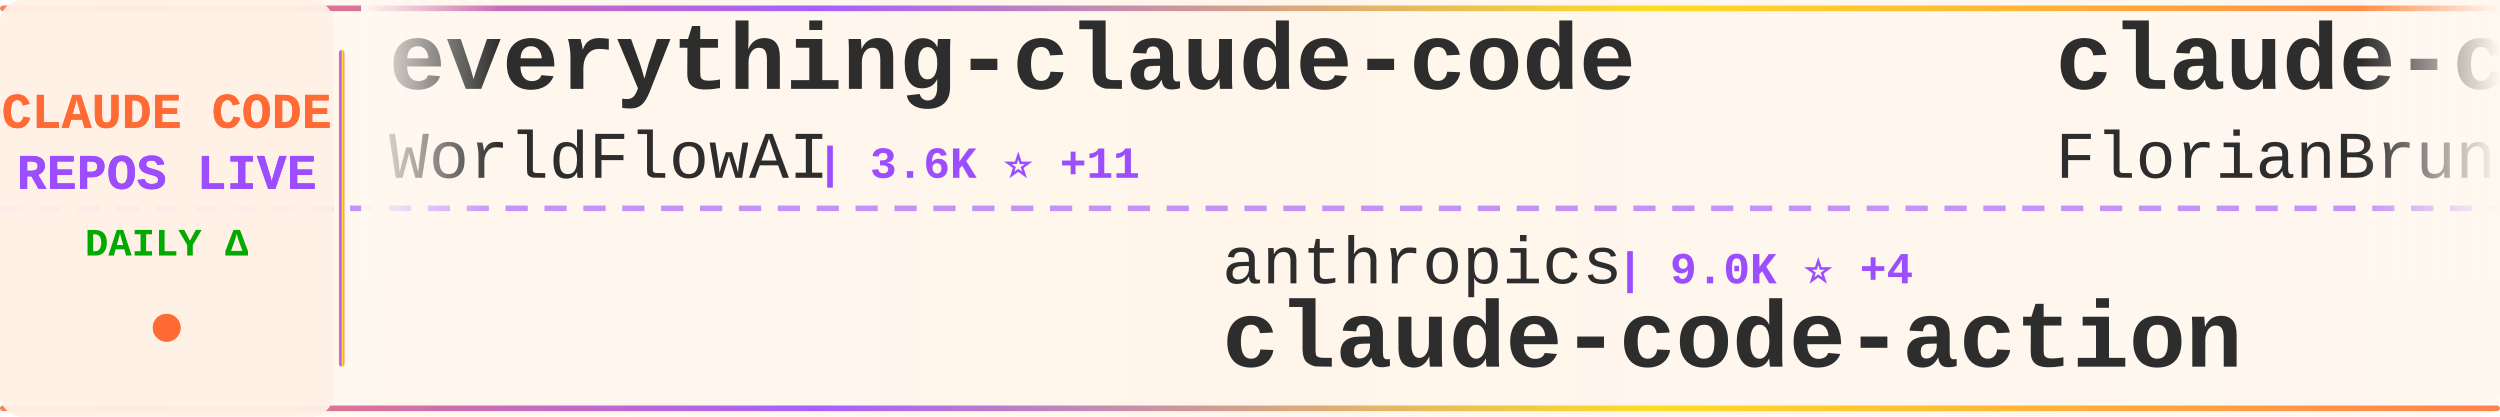
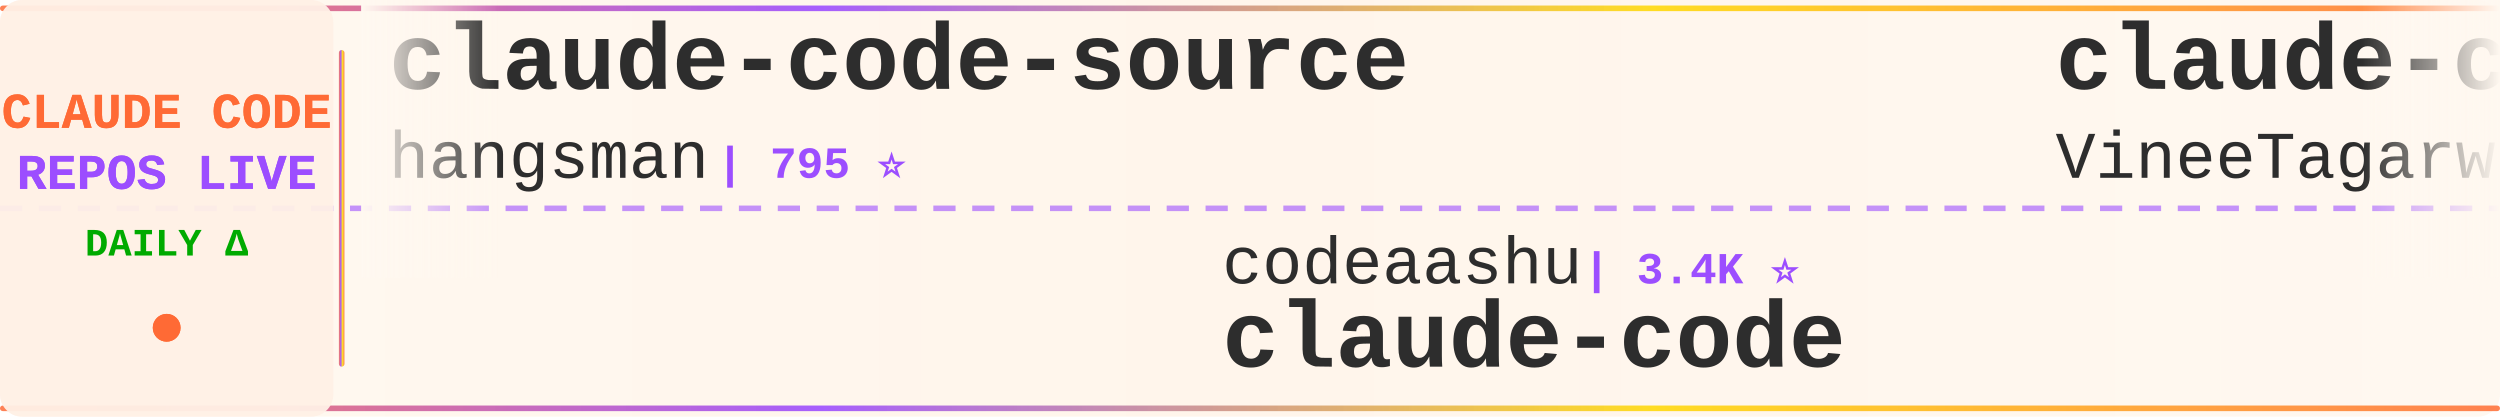
<svg xmlns="http://www.w3.org/2000/svg" width="900" height="150">
  <defs>
    <linearGradient id="tickerBg" x1="0%" y1="0%" x2="100%" y2="0%">
      <stop offset="0%" style="stop-color:#fff8f0;stop-opacity:0.98" />
      <stop offset="50%" style="stop-color:#fff5eb;stop-opacity:1" />
      <stop offset="100%" style="stop-color:#fff8f0;stop-opacity:0.98" />
    </linearGradient>
    <linearGradient id="borderGrad" x1="0%" y1="0%" x2="100%" y2="0%">
      <stop offset="0%" style="stop-color:#FF6B35;stop-opacity:0.85">
        <animate attributeName="stop-opacity" values="0.85;1;0.85" dur="2s" repeatCount="indefinite" />
      </stop>
      <stop offset="33%" style="stop-color:#9C4EFF;stop-opacity:0.9">
        <animate attributeName="stop-opacity" values="0.9;1;0.9" dur="2.2s" repeatCount="indefinite" />
      </stop>
      <stop offset="66%" style="stop-color:#FFD700;stop-opacity:0.85">
        <animate attributeName="stop-opacity" values="0.85;1;0.85" dur="1.8s" repeatCount="indefinite" />
      </stop>
      <stop offset="100%" style="stop-color:#FF6B35;stop-opacity:0.85">
        <animate attributeName="stop-opacity" values="0.85;1;0.85" dur="2s" repeatCount="indefinite" />
      </stop>
    </linearGradient>
    <filter id="textGlow">
      <feGaussianBlur stdDeviation="0.15" result="coloredBlur" />
      <feMerge>
        <feMergeNode in="coloredBlur" />
        <feMergeNode in="SourceGraphic" />
      </feMerge>
    </filter>
    <filter id="metricGlow">
      <feGaussianBlur stdDeviation="0.2" result="coloredBlur" />
      <feMerge>
        <feMergeNode in="coloredBlur" />
        <feMergeNode in="SourceGraphic" />
      </feMerge>
    </filter>
    <linearGradient id="leftFade" x1="0%" y1="0%" x2="100%" y2="0%">
      <stop offset="0%" style="stop-color:#fff8f0;stop-opacity:1" />
      <stop offset="100%" style="stop-color:#fff8f0;stop-opacity:0" />
    </linearGradient>
    <linearGradient id="rightFade" x1="0%" y1="0%" x2="100%" y2="0%">
      <stop offset="0%" style="stop-color:#fff8f0;stop-opacity:0" />
      <stop offset="100%" style="stop-color:#fff8f0;stop-opacity:1" />
    </linearGradient>
  </defs>
  <rect width="900" height="150" fill="url(#tickerBg)" rx="8" />
  <rect x="0" y="2" width="900" height="2" fill="url(#borderGrad)" rx="1" />
  <rect x="0" y="146" width="900" height="2" fill="url(#borderGrad)" rx="1" />
  <line x1="0" y1="75" x2="900" y2="75" stroke="#9C4EFF" stroke-width="2" stroke-dasharray="8 6" opacity="0.6" />
  <rect x="0" y="0" width="120" height="150" fill="#fff0e6" opacity="0.95" rx="8" />
  <text x="60" y="46" font-family="'Courier New', monospace" font-size="18" font-weight="bold" fill="#FF6B35" text-anchor="middle" filter="url(#textGlow)">
    CLAUDE CODE
  </text>
  <text x="60" y="68" font-family="'Courier New', monospace" font-size="18" font-weight="bold" fill="#9C4EFF" text-anchor="middle" filter="url(#textGlow)">
    REPOS LIVE
  </text>
  <text x="60" y="92" font-family="'Courier New', monospace" font-size="14" font-weight="bold" fill="#00aa00" text-anchor="middle">
    DAILY Δ
  </text>
  <circle cx="60" cy="118" r="5" fill="#FF6B35" filter="url(#metricGlow)">
    <animate attributeName="r" values="4;6;4" dur="1.5s" repeatCount="indefinite" />
    <animate attributeName="opacity" values="0.6;1;0.6" dur="1.5s" repeatCount="indefinite" />
  </circle>
  <rect x="122" y="18" width="2" height="114" fill="url(#borderGrad)" rx="1" />
  <clipPath id="tickerClip">
    <rect x="130" y="0" width="770" height="150" />
  </clipPath>
  <g clip-path="url(#tickerClip)">
    <g id="tickerItems">
      <animateTransform attributeName="transform" attributeType="XML" type="translate" from="0 0" to="-3000 0" dur="54s" repeatCount="indefinite" />
      <g transform="translate(0, 0)">
-         <text x="140" y="32" font-family="'Courier New', monospace" font-size="34" font-weight="bold" fill="#2d2d2d">everything-claude-code</text>
-         <text x="140" y="64" font-family="'Courier New', monospace" font-size="24" font-weight="normal" fill="#2d2d2d" opacity="1.0">WorldFlowAI</text>
-         <text x="294" y="64" font-family="'Courier New', monospace" font-size="16" font-weight="bold" fill="#9C4EFF"> | 3.6K ⭐ +11</text>
+         <text x="140" y="32" font-family="'Courier New', monospace" font-size="34" font-weight="bold" fill="#2d2d2d">claude-code-source</text>
+         <text x="140" y="64" font-family="'Courier New', monospace" font-size="24" font-weight="normal" fill="#2d2d2d" opacity="1.0">hangsman</text>
+         <text x="258" y="64" font-family="'Courier New', monospace" font-size="16" font-weight="bold" fill="#9C4EFF"> | 795 ⭐</text>
      </g>
      <g transform="translate(300, 0)">
-         <text x="140" y="102" font-family="'Courier New', monospace" font-size="24" font-weight="normal" fill="#2d2d2d" opacity="1.0">anthropics</text>
-         <text x="282" y="102" font-family="'Courier New', monospace" font-size="16" font-weight="bold" fill="#9C4EFF"> | 9.0K ⭐ +4</text>
-         <text x="140" y="132" font-family="'Courier New', monospace" font-size="34" font-weight="bold" fill="#2d2d2d">claude-code-action</text>
+         <text x="140" y="102" font-family="'Courier New', monospace" font-size="24" font-weight="normal" fill="#2d2d2d" opacity="1.0">codeaashu</text>
+         <text x="270" y="102" font-family="'Courier New', monospace" font-size="16" font-weight="bold" fill="#9C4EFF"> | 3.4K ⭐</text>
+         <text x="140" y="132" font-family="'Courier New', monospace" font-size="34" font-weight="bold" fill="#2d2d2d">claude-code</text>
      </g>
      <g transform="translate(600, 0)">
-         <text x="140" y="32" font-family="'Courier New', monospace" font-size="34" font-weight="bold" fill="#2d2d2d">claude-code-ultimate-gui...</text>
-         <text x="140" y="64" font-family="'Courier New', monospace" font-size="24" font-weight="normal" fill="#2d2d2d" opacity="1.0">FlorianBruniaux</text>
-         <text x="342" y="64" font-family="'Courier New', monospace" font-size="16" font-weight="bold" fill="#9C4EFF"> | 6.0K ⭐</text>
+         <text x="140" y="32" font-family="'Courier New', monospace" font-size="34" font-weight="bold" fill="#2d2d2d">claude-code</text>
+         <text x="140" y="64" font-family="'Courier New', monospace" font-size="24" font-weight="normal" fill="#2d2d2d" opacity="1.0">VineeTagarwaL-code</text>
+         <text x="378" y="64" font-family="'Courier New', monospace" font-size="16" font-weight="bold" fill="#9C4EFF"> | 273 ⭐</text>
      </g>
      <g transform="translate(900, 0)">
-         <text x="140" y="102" font-family="'Courier New', monospace" font-size="24" font-weight="normal" fill="#2d2d2d" opacity="1.0">lowcortisolprogrammer</text>
-         <text x="414" y="102" font-family="'Courier New', monospace" font-size="16" font-weight="bold" fill="#9C4EFF"> | 171 ⭐</text>
+         <text x="140" y="102" font-family="'Courier New', monospace" font-size="24" font-weight="normal" fill="#2d2d2d" opacity="1.0">VILA-Lab</text>
+         <text x="258" y="102" font-family="'Courier New', monospace" font-size="16" font-weight="bold" fill="#9C4EFF"> | 2.1K ⭐ +2</text>
+         <text x="140" y="132" font-family="'Courier New', monospace" font-size="34" font-weight="bold" fill="#2d2d2d">Dive-into-Claude-Code</text>
+       </g>
+       <g transform="translate(1200, 0)">
+         <text x="140" y="32" font-family="'Courier New', monospace" font-size="34" font-weight="bold" fill="#2d2d2d">claude-code-base-action</text>
+         <text x="140" y="64" font-family="'Courier New', monospace" font-size="24" font-weight="normal" fill="#2d2d2d" opacity="1.0">anthropics</text>
+         <text x="282" y="64" font-family="'Courier New', monospace" font-size="16" font-weight="bold" fill="#9C4EFF"> | 990 ⭐ -1</text>
+       </g>
+       <g transform="translate(1500, 0)">
+         <text x="140" y="102" font-family="'Courier New', monospace" font-size="24" font-weight="normal" fill="#2d2d2d" opacity="1.0">liuup</text>
+         <text x="222" y="102" font-family="'Courier New', monospace" font-size="16" font-weight="bold" fill="#9C4EFF"> | 4.0K ⭐ +1</text>
+         <text x="140" y="132" font-family="'Courier New', monospace" font-size="34" font-weight="bold" fill="#2d2d2d">claude-code-analysis</text>
+       </g>
+       <g transform="translate(1800, 0)">
+         <text x="140" y="32" font-family="'Courier New', monospace" font-size="34" font-weight="bold" fill="#2d2d2d">claude-code</text>
+         <text x="140" y="64" font-family="'Courier New', monospace" font-size="24" font-weight="normal" fill="#2d2d2d" opacity="1.0">freestylefly</text>
+         <text x="306" y="64" font-family="'Courier New', monospace" font-size="16" font-weight="bold" fill="#9C4EFF"> | 130 ⭐</text>
+       </g>
+       <g transform="translate(2100, 0)">
+         <text x="140" y="102" font-family="'Courier New', monospace" font-size="24" font-weight="normal" fill="#2d2d2d" opacity="1.0">ChinaSiro</text>
+         <text x="270" y="102" font-family="'Courier New', monospace" font-size="16" font-weight="bold" fill="#9C4EFF"> | 9.7K ⭐</text>
+         <text x="140" y="132" font-family="'Courier New', monospace" font-size="34" font-weight="bold" fill="#2d2d2d">claude-code-sourcemap</text>
+       </g>
+       <g transform="translate(2400, 0)">
+         <text x="140" y="32" font-family="'Courier New', monospace" font-size="34" font-weight="bold" fill="#2d2d2d">claude-code-my-workflow</text>
+         <text x="140" y="64" font-family="'Courier New', monospace" font-size="24" font-weight="normal" fill="#2d2d2d" opacity="1.0">pedrohcgs</text>
+         <text x="270" y="64" font-family="'Courier New', monospace" font-size="16" font-weight="bold" fill="#9C4EFF"> | 1.6K ⭐</text>
+       </g>
+       <g transform="translate(2700, 0)">
+         <text x="140" y="102" font-family="'Courier New', monospace" font-size="24" font-weight="normal" fill="#2d2d2d" opacity="1.0">repowise-dev</text>
+         <text x="306" y="102" font-family="'Courier New', monospace" font-size="16" font-weight="bold" fill="#9C4EFF"> | 1.2K ⭐</text>
+         <text x="140" y="132" font-family="'Courier New', monospace" font-size="34" font-weight="bold" fill="#2d2d2d">claude-code-prompts</text>
+       </g>
+       <g transform="translate(3000, 0)">
+         <text x="140" y="32" font-family="'Courier New', monospace" font-size="34" font-weight="bold" fill="#2d2d2d">claude-code-source</text>
+         <text x="140" y="64" font-family="'Courier New', monospace" font-size="24" font-weight="normal" fill="#2d2d2d" opacity="1.0">hangsman</text>
+         <text x="258" y="64" font-family="'Courier New', monospace" font-size="16" font-weight="bold" fill="#9C4EFF"> | 795 ⭐</text>
+       </g>
+       <g transform="translate(3300, 0)">
+         <text x="140" y="102" font-family="'Courier New', monospace" font-size="24" font-weight="normal" fill="#2d2d2d" opacity="1.0">codeaashu</text>
+         <text x="270" y="102" font-family="'Courier New', monospace" font-size="16" font-weight="bold" fill="#9C4EFF"> | 3.4K ⭐</text>
        <text x="140" y="132" font-family="'Courier New', monospace" font-size="34" font-weight="bold" fill="#2d2d2d">claude-code</text>
      </g>
-       <g transform="translate(1200, 0)">
-         <text x="140" y="32" font-family="'Courier New', monospace" font-size="34" font-weight="bold" fill="#2d2d2d">claude-code-best-practic...</text>
-         <text x="140" y="64" font-family="'Courier New', monospace" font-size="24" font-weight="normal" fill="#2d2d2d" opacity="1.0">shanraisshan</text>
-         <text x="306" y="64" font-family="'Courier New', monospace" font-size="16" font-weight="bold" fill="#9C4EFF"> | 66.4K ⭐ +8</text>
-       </g>
-       <g transform="translate(1500, 0)">
-         <text x="140" y="102" font-family="'Courier New', monospace" font-size="24" font-weight="normal" fill="#2d2d2d" opacity="1.0">darcyegb</text>
-         <text x="258" y="102" font-family="'Courier New', monospace" font-size="16" font-weight="bold" fill="#9C4EFF"> | 768 ⭐</text>
-         <text x="140" y="132" font-family="'Courier New', monospace" font-size="34" font-weight="bold" fill="#2d2d2d">ClaudeCodeAgents</text>
-       </g>
-       <g transform="translate(1800, 0)">
-         <text x="140" y="32" font-family="'Courier New', monospace" font-size="34" font-weight="bold" fill="#2d2d2d">how-claude-code-works</text>
-         <text x="140" y="64" font-family="'Courier New', monospace" font-size="24" font-weight="normal" fill="#2d2d2d" opacity="1.0">Windy3f3f3f3f</text>
-         <text x="318" y="64" font-family="'Courier New', monospace" font-size="16" font-weight="bold" fill="#9C4EFF"> | 3.7K ⭐ +3</text>
-       </g>
-       <g transform="translate(2100, 0)">
-         <text x="140" y="102" font-family="'Courier New', monospace" font-size="24" font-weight="normal" fill="#2d2d2d" opacity="1.0">1rgs</text>
-         <text x="210" y="102" font-family="'Courier New', monospace" font-size="16" font-weight="bold" fill="#9C4EFF"> | 3.8K ⭐ +1</text>
-         <text x="140" y="132" font-family="'Courier New', monospace" font-size="34" font-weight="bold" fill="#2d2d2d">claude-code-proxy</text>
-       </g>
-       <g transform="translate(2400, 0)">
-         <text x="140" y="32" font-family="'Courier New', monospace" font-size="34" font-weight="bold" fill="#2d2d2d">claude-code-reverse</text>
-         <text x="140" y="64" font-family="'Courier New', monospace" font-size="24" font-weight="normal" fill="#2d2d2d" opacity="1.0">Yuyz0112</text>
-         <text x="258" y="64" font-family="'Courier New', monospace" font-size="16" font-weight="bold" fill="#9C4EFF"> | 2.4K ⭐</text>
-       </g>
-       <g transform="translate(2700, 0)">
-         <text x="140" y="102" font-family="'Courier New', monospace" font-size="24" font-weight="normal" fill="#2d2d2d" opacity="1.0">frankbria</text>
-         <text x="270" y="102" font-family="'Courier New', monospace" font-size="16" font-weight="bold" fill="#9C4EFF"> | 9.6K ⭐</text>
-         <text x="140" y="132" font-family="'Courier New', monospace" font-size="34" font-weight="bold" fill="#2d2d2d">ralph-claude-code</text>
-       </g>
-       <g transform="translate(3000, 0)">
-         <text x="140" y="32" font-family="'Courier New', monospace" font-size="34" font-weight="bold" fill="#2d2d2d">everything-claude-code</text>
-         <text x="140" y="64" font-family="'Courier New', monospace" font-size="24" font-weight="normal" fill="#2d2d2d" opacity="1.0">WorldFlowAI</text>
-         <text x="294" y="64" font-family="'Courier New', monospace" font-size="16" font-weight="bold" fill="#9C4EFF"> | 3.6K ⭐ +11</text>
-       </g>
-       <g transform="translate(3300, 0)">
-         <text x="140" y="102" font-family="'Courier New', monospace" font-size="24" font-weight="normal" fill="#2d2d2d" opacity="1.0">anthropics</text>
-         <text x="282" y="102" font-family="'Courier New', monospace" font-size="16" font-weight="bold" fill="#9C4EFF"> | 9.0K ⭐ +4</text>
-         <text x="140" y="132" font-family="'Courier New', monospace" font-size="34" font-weight="bold" fill="#2d2d2d">claude-code-action</text>
-       </g>
      <g transform="translate(3600, 0)">
-         <text x="140" y="32" font-family="'Courier New', monospace" font-size="34" font-weight="bold" fill="#2d2d2d">claude-code-ultimate-gui...</text>
-         <text x="140" y="64" font-family="'Courier New', monospace" font-size="24" font-weight="normal" fill="#2d2d2d" opacity="1.0">FlorianBruniaux</text>
-         <text x="342" y="64" font-family="'Courier New', monospace" font-size="16" font-weight="bold" fill="#9C4EFF"> | 6.0K ⭐</text>
+         <text x="140" y="32" font-family="'Courier New', monospace" font-size="34" font-weight="bold" fill="#2d2d2d">claude-code</text>
+         <text x="140" y="64" font-family="'Courier New', monospace" font-size="24" font-weight="normal" fill="#2d2d2d" opacity="1.0">VineeTagarwaL-code</text>
+         <text x="378" y="64" font-family="'Courier New', monospace" font-size="16" font-weight="bold" fill="#9C4EFF"> | 273 ⭐</text>
      </g>
      <g transform="translate(3900, 0)">
-         <text x="140" y="102" font-family="'Courier New', monospace" font-size="24" font-weight="normal" fill="#2d2d2d" opacity="1.0">lowcortisolprogrammer</text>
-         <text x="414" y="102" font-family="'Courier New', monospace" font-size="16" font-weight="bold" fill="#9C4EFF"> | 171 ⭐</text>
-         <text x="140" y="132" font-family="'Courier New', monospace" font-size="34" font-weight="bold" fill="#2d2d2d">claude-code</text>
+         <text x="140" y="102" font-family="'Courier New', monospace" font-size="24" font-weight="normal" fill="#2d2d2d" opacity="1.0">VILA-Lab</text>
+         <text x="258" y="102" font-family="'Courier New', monospace" font-size="16" font-weight="bold" fill="#9C4EFF"> | 2.1K ⭐ +2</text>
+         <text x="140" y="132" font-family="'Courier New', monospace" font-size="34" font-weight="bold" fill="#2d2d2d">Dive-into-Claude-Code</text>
      </g>
    </g>
  </g>
  <rect x="130" y="0" width="50" height="100" fill="url(#leftFade)" />
  <rect x="850" y="0" width="50" height="100" fill="url(#rightFade)" />
</svg>
